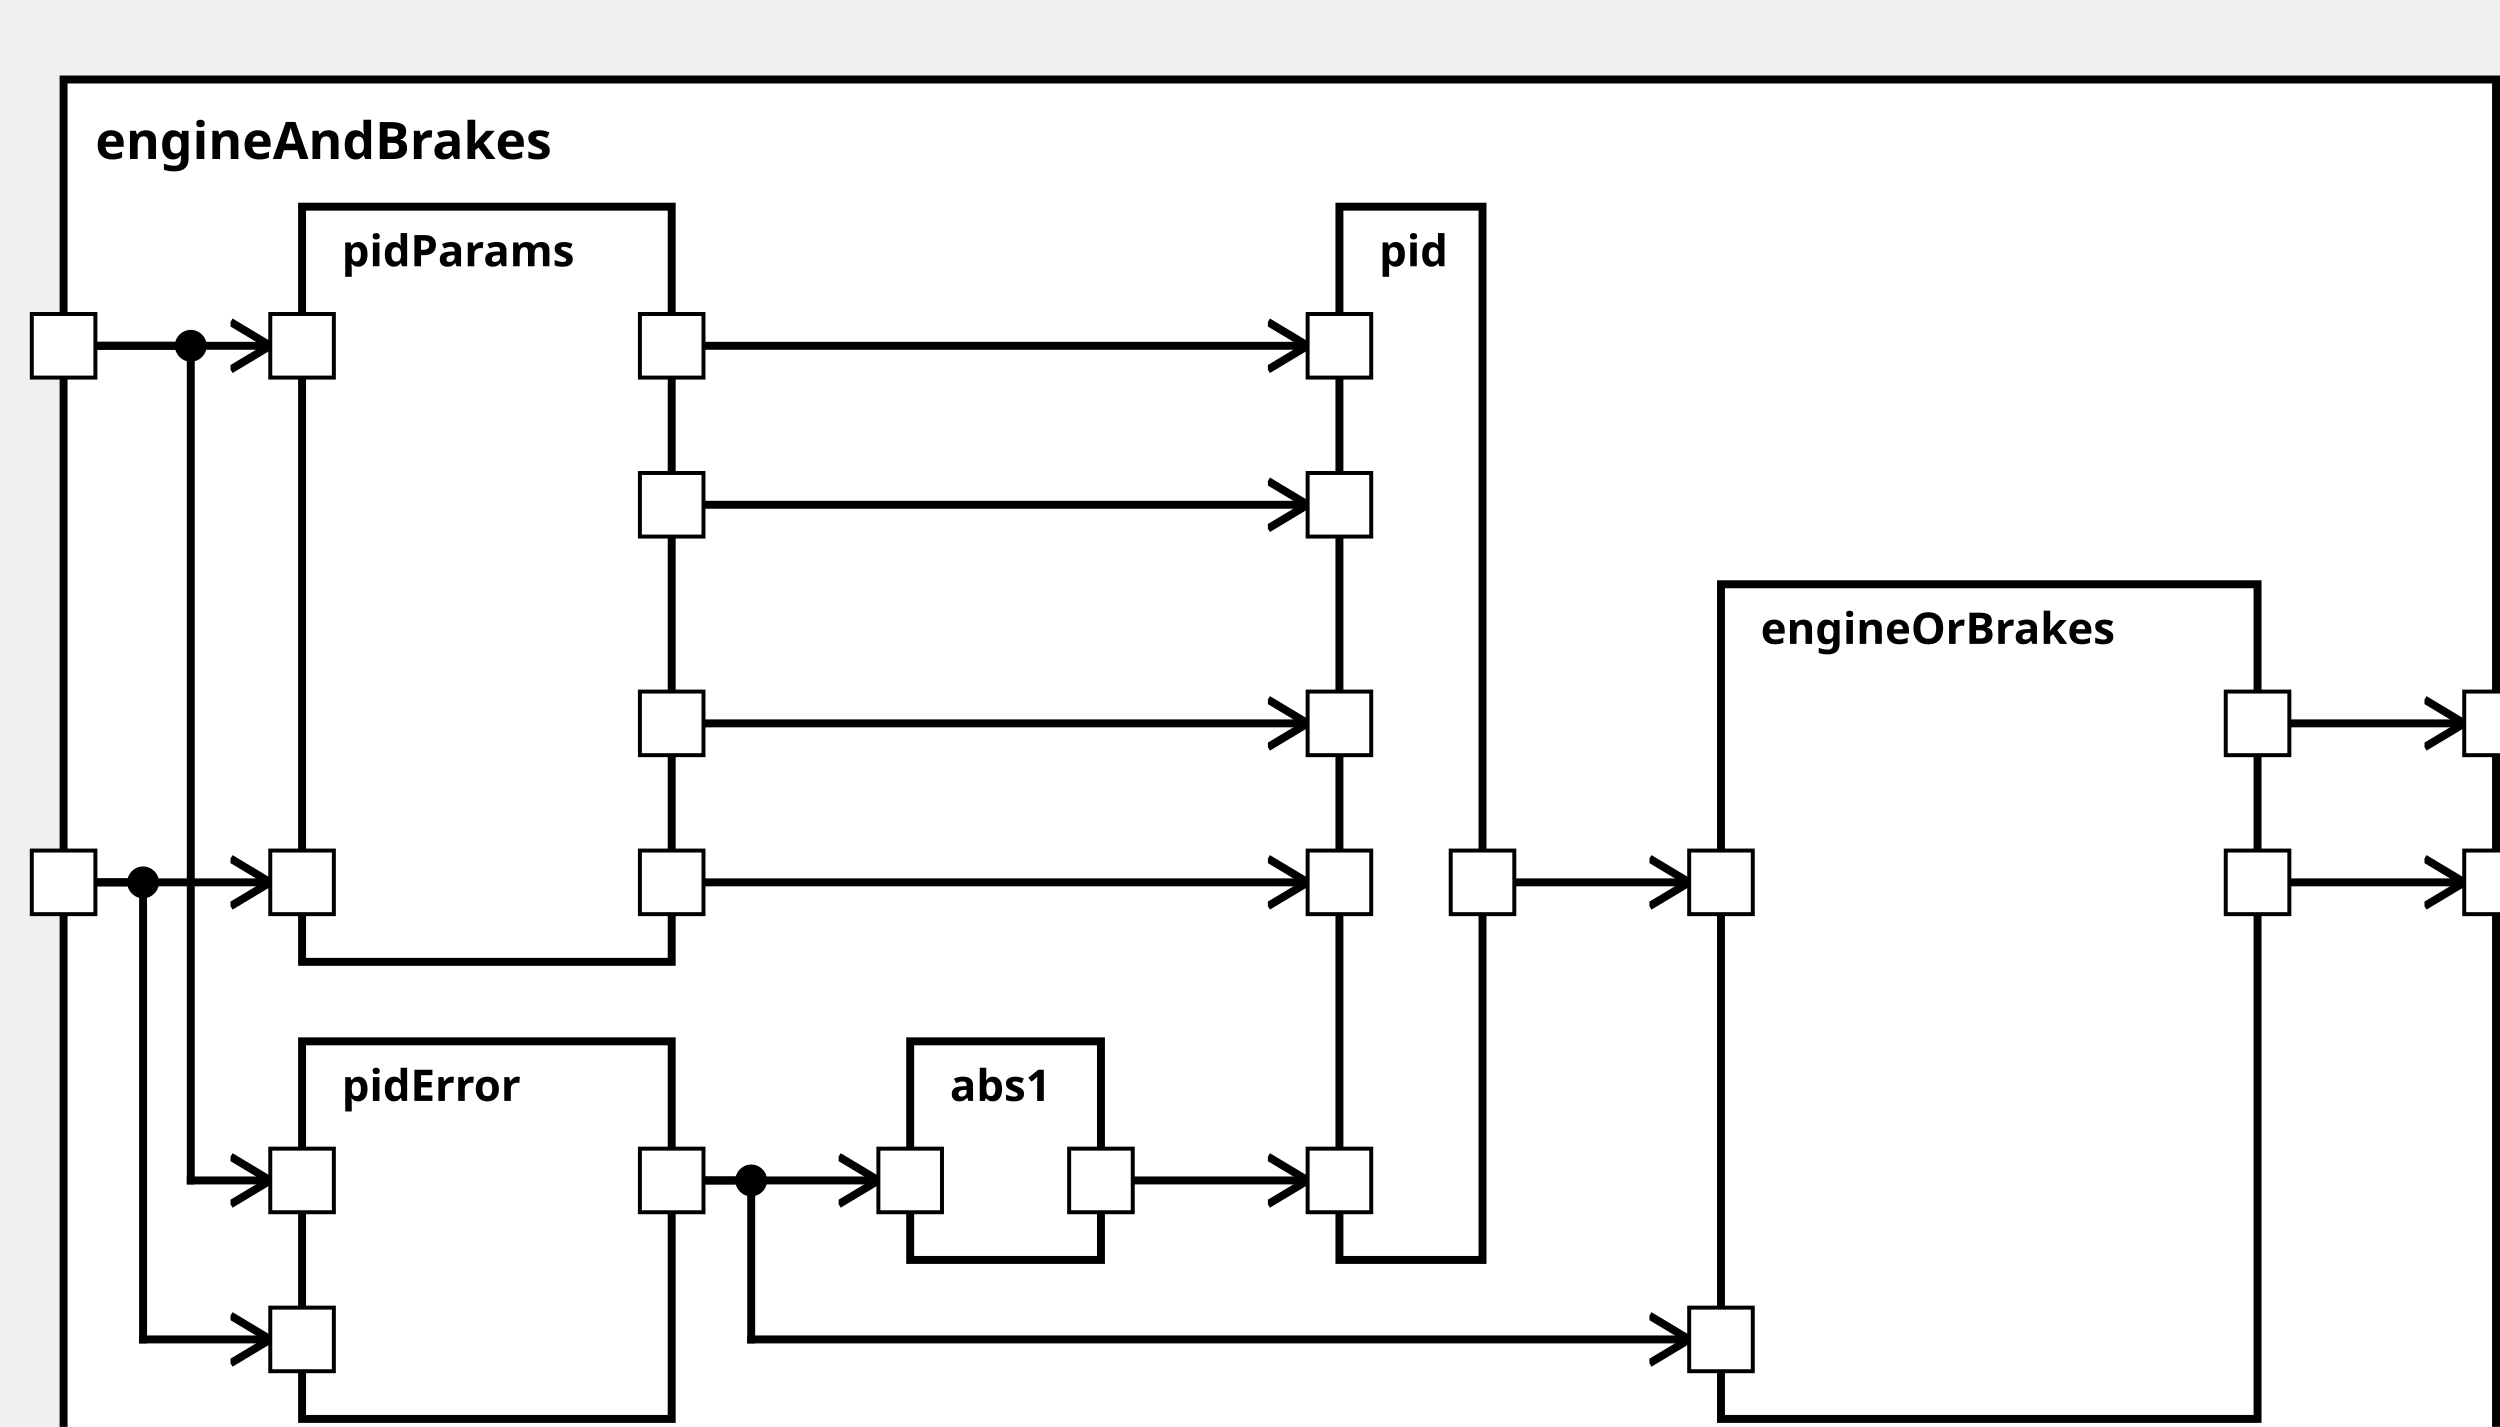
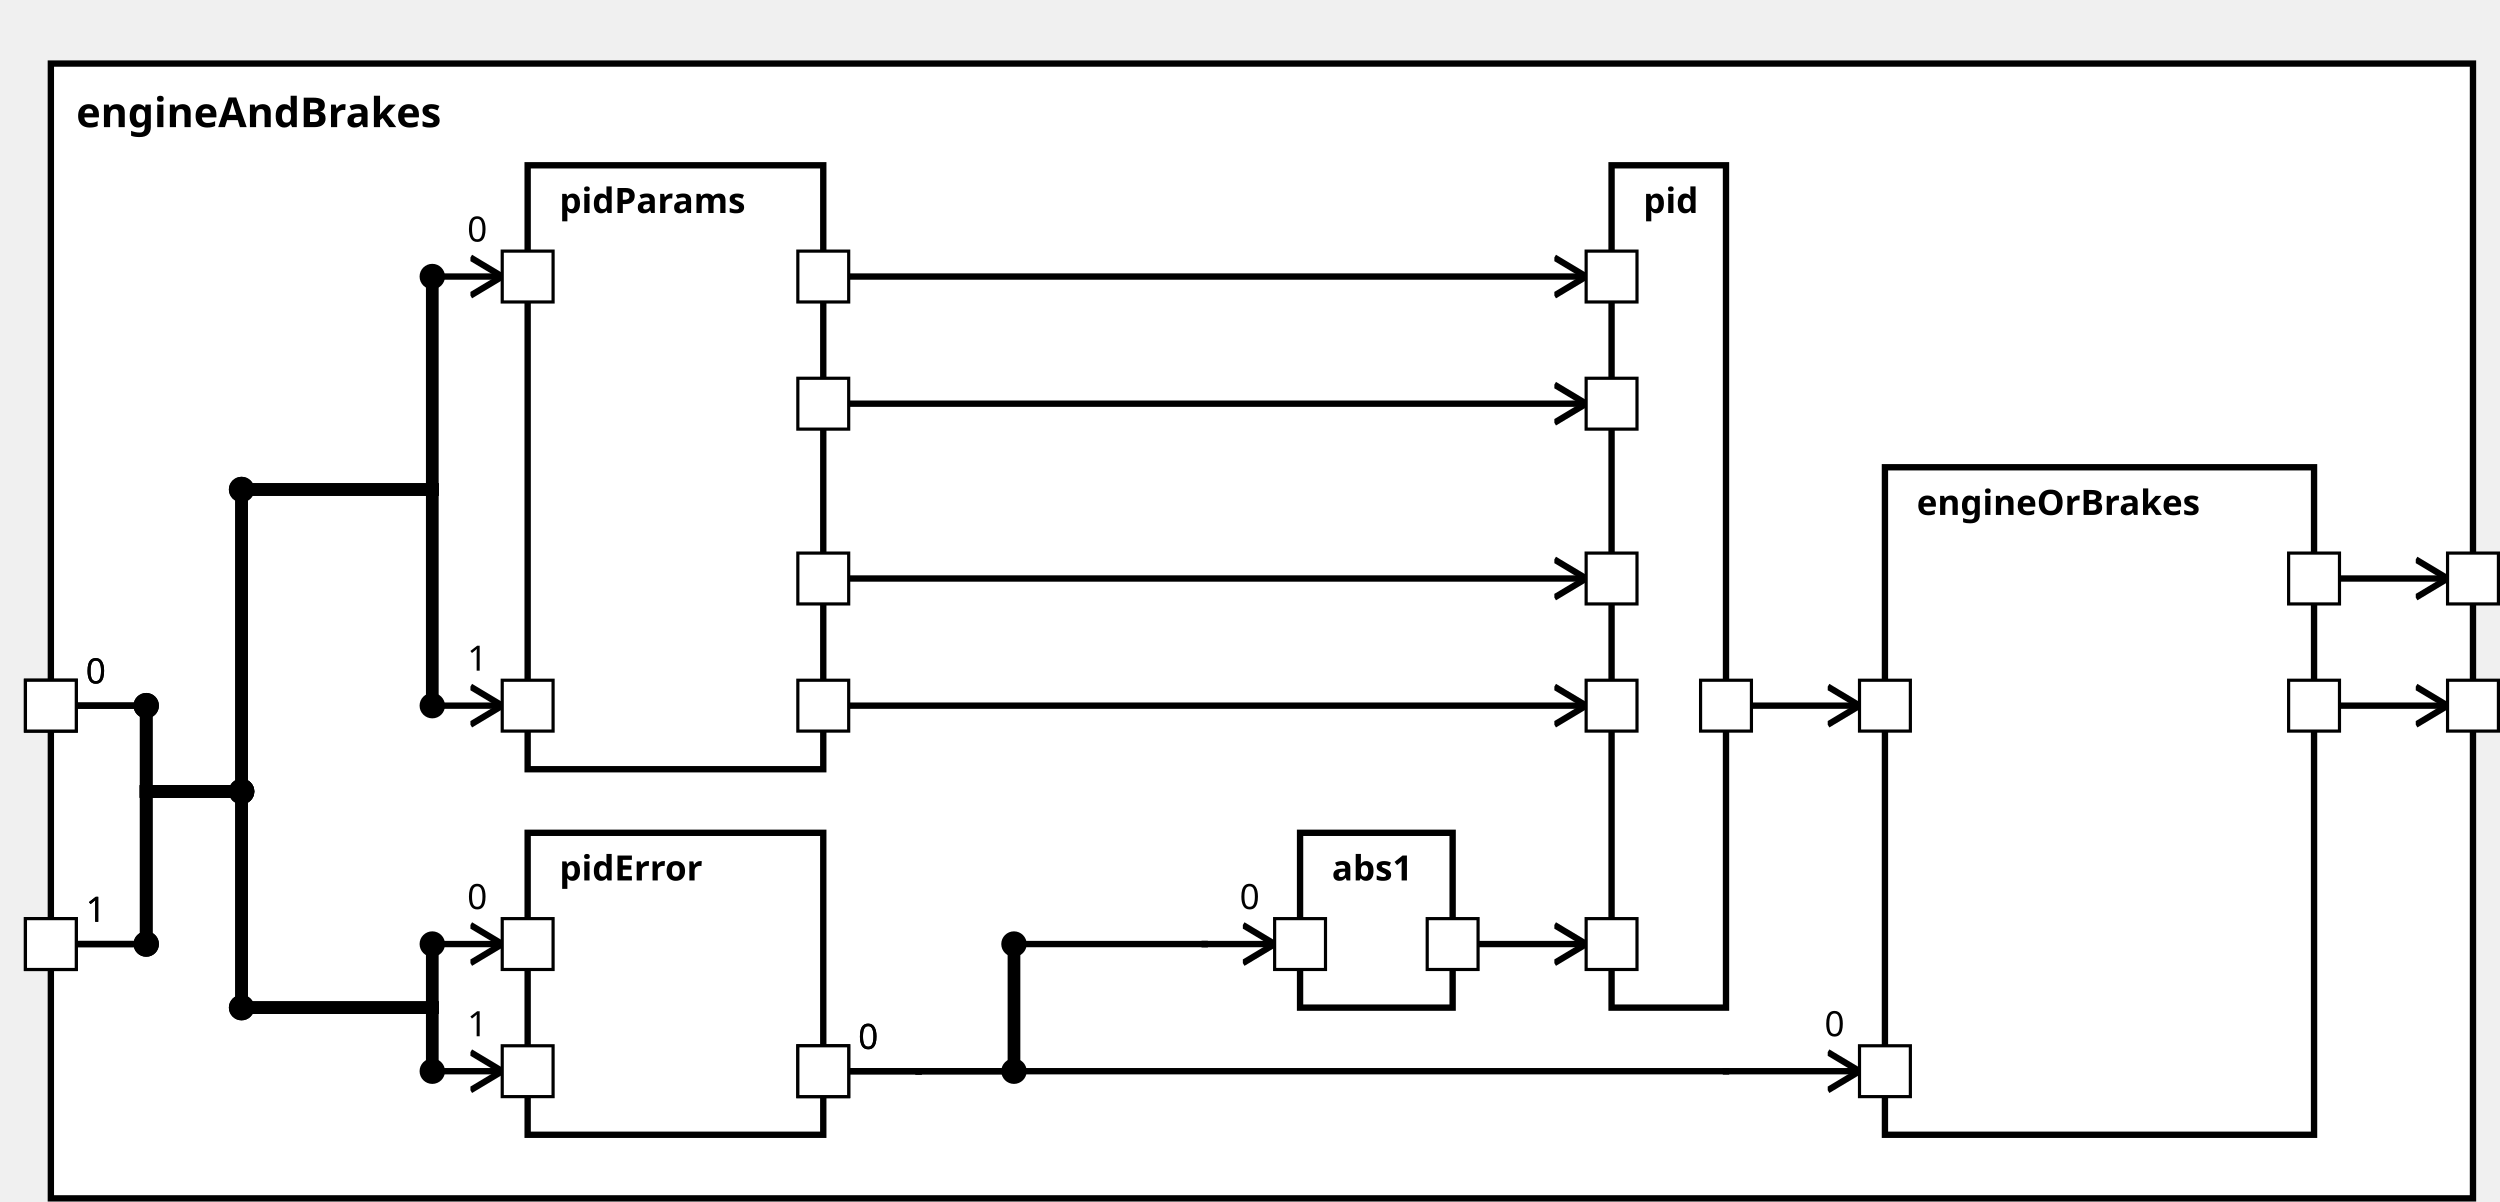
<svg xmlns="http://www.w3.org/2000/svg" xmlns:xlink="http://www.w3.org/1999/xlink" width="100%" height="100%" version="1.1">
  <svg version="1.1">
    <g transform="translate(16 20)">
-       <rect id="587" width="612" height="357" style="fill:white;stroke:black;stroke-width:2;fill-opacity:1.0;stroke-opacity:1.0" />
+       <rect id="548" width="762" height="357" style="fill:white;stroke:black;stroke-width:2;fill-opacity:1.0;stroke-opacity:1.0" />
      <text x="8" y="20" style="font-weight: bold" font-family="Verdana" font-size="13" fill="black">
            engineAndBrakes
    </text>
    </g>
  </svg>
-   <g transform="translate(76 52)">
-     <rect data-name="testing.subpackage10.myComponent10.motionPlanning.engineAndBrakes.pidParams" id="589" width="93" height="190" style="fill:white;stroke:black;stroke-width:2;fill-opacity:1.0;stroke-opacity:1.0" />
+   <g transform="translate(166 52)">
+     <rect data-name="testing.subpackage10.myComponent10.motionPlanning.engineAndBrakes.pidParams" id="549" width="93" height="190" style="                 fill:white;             stroke:black;             stroke-width:2;             fill-opacity:1.0;             stroke-opacity:1.0" />
    <text x="10" y="15" alignment-baseline="middle" style="font-weight: bold" font-family="Verdana" font-size="11" fill="black">
    pidParams
    </text>
  </g>
-   <g transform="translate(76 262)">
-     <rect data-name="testing.subpackage10.myComponent10.motionPlanning.engineAndBrakes.pidError" id="590" width="93" height="95" style="fill:white;stroke:black;stroke-width:2;fill-opacity:1.0;stroke-opacity:1.0" />
+   <g transform="translate(166 262)">
+     <rect data-name="testing.subpackage10.myComponent10.motionPlanning.engineAndBrakes.pidError" id="550" width="93" height="95" style="                 fill:white;             stroke:black;             stroke-width:2;             fill-opacity:1.0;             stroke-opacity:1.0" />
    <text x="10" y="15" alignment-baseline="middle" style="font-weight: bold" font-family="Verdana" font-size="11" fill="black">
    pidError
    </text>
  </g>
-   <g transform="translate(229 262)">
-     <rect data-name="testing.subpackage10.myComponent10.motionPlanning.engineAndBrakes.abs1" id="591" width="48" height="55" style="fill:white;stroke:black;stroke-width:2;fill-opacity:1.0;stroke-opacity:1.0" />
+   <g transform="translate(409 262)">
+     <rect data-name="testing.subpackage10.myComponent10.motionPlanning.engineAndBrakes.abs1" id="551" width="48" height="55" style="                 fill:white;             stroke:black;             stroke-width:2;             fill-opacity:1.0;             stroke-opacity:1.0" />
    <text x="10" y="15" alignment-baseline="middle" style="font-weight: bold" font-family="Verdana" font-size="11" fill="black">
    abs1
    </text>
  </g>
-   <g transform="translate(337 52)">
-     <rect data-name="testing.subpackage10.myComponent10.motionPlanning.engineAndBrakes.pid" id="592" width="36" height="265" style="fill:white;stroke:black;stroke-width:2;fill-opacity:1.0;stroke-opacity:1.0" />
+   <g transform="translate(507 52)">
+     <rect data-name="testing.subpackage10.myComponent10.motionPlanning.engineAndBrakes.pid" id="552" width="36" height="265" style="                 fill:white;             stroke:black;             stroke-width:2;             fill-opacity:1.0;             stroke-opacity:1.0" />
    <text x="10" y="15" alignment-baseline="middle" style="font-weight: bold" font-family="Verdana" font-size="11" fill="black">
    pid
    </text>
  </g>
-   <g transform="translate(433 147)">
-     <rect data-name="testing.subpackage10.myComponent10.motionPlanning.engineAndBrakes.engineOrBrakes" id="593" width="135" height="210" style="fill:white;stroke:black;stroke-width:2;fill-opacity:1.0;stroke-opacity:1.0" />
+   <g transform="translate(593 147)">
+     <rect data-name="testing.subpackage10.myComponent10.motionPlanning.engineAndBrakes.engineOrBrakes" id="553" width="135" height="210" style="                 fill:white;             stroke:black;             stroke-width:2;             fill-opacity:1.0;             stroke-opacity:1.0" />
    <text x="10" y="15" alignment-baseline="middle" style="font-weight: bold" font-family="Verdana" font-size="11" fill="black">
    engineOrBrakes
    </text>
  </g>
  <defs>
    <marker id="0,0,0" markerWidth="13" markerHeight="13" refX="5" refY="5" orient="auto">
      <polyline points="0,2 5,5 0,8" style="fill:none; stroke:rgb(0,0,0);                     stroke-width:1" />
    </marker>
  </defs>
-   <line stroke-linecap="square" x1="576" y1="222" x2="620" y2="222" style="stroke:rgb(0, 0,0);             stroke-width:2;                 marker-end: url(#0,0,0)             " />
-   <line stroke-linecap="square" x1="576" y1="182" x2="620" y2="182" style="stroke:rgb(0, 0,0);             stroke-width:2;                 marker-end: url(#0,0,0)             " />
-   <line stroke-linecap="square" x1="24" y1="222" x2="68" y2="222" style="stroke:rgb(0, 0,0);             stroke-width:2;                 marker-end: url(#0,0,0)             " />
-   <line stroke-linecap="square" x1="24" y1="87" x2="68" y2="87" style="stroke:rgb(0, 0,0);             stroke-width:2;                 marker-end: url(#0,0,0)             " />
-   <line stroke-linecap="square" x1="24" y1="222" x2="36" y2="222" style="stroke:rgb(0, 0,0);             stroke-width:2; " />
-   <line stroke-linecap="square" x1="36" y1="222" x2="36" y2="337" style="stroke:rgb(0, 0,0);             stroke-width:2; " />
-   <circle cx="36" cy="222" r="4" fill="black" />
-   <line stroke-linecap="square" x1="36" y1="337" x2="68" y2="337" style="stroke:rgb(0, 0,0);             stroke-width:2;                 marker-end: url(#0,0,0)             " />
-   <line stroke-linecap="square" x1="24" y1="87" x2="48" y2="87" style="stroke:rgb(0, 0,0);             stroke-width:2; " />
-   <line stroke-linecap="square" x1="48" y1="87" x2="48" y2="297" style="stroke:rgb(0, 0,0);             stroke-width:2; " />
-   <circle cx="48" cy="87" r="4" fill="black" />
-   <line stroke-linecap="square" x1="48" y1="297" x2="68" y2="297" style="stroke:rgb(0, 0,0);             stroke-width:2;                 marker-end: url(#0,0,0)             " />
-   <line stroke-linecap="square" x1="177" y1="222" x2="329" y2="222" style="stroke:rgb(0, 0,0);             stroke-width:2;                 marker-end: url(#0,0,0)             " />
-   <line stroke-linecap="square" x1="177" y1="87" x2="329" y2="87" style="stroke:rgb(0, 0,0);             stroke-width:2;                 marker-end: url(#0,0,0)             " />
-   <line stroke-linecap="square" x1="177" y1="127" x2="329" y2="127" style="stroke:rgb(0, 0,0);             stroke-width:2;                 marker-end: url(#0,0,0)             " />
-   <line stroke-linecap="square" x1="177" y1="182" x2="329" y2="182" style="stroke:rgb(0, 0,0);             stroke-width:2;                 marker-end: url(#0,0,0)             " />
-   <line stroke-linecap="square" x1="177" y1="297" x2="221" y2="297" style="stroke:rgb(0, 0,0);             stroke-width:2;                 marker-end: url(#0,0,0)             " />
-   <line stroke-linecap="square" x1="285" y1="297" x2="329" y2="297" style="stroke:rgb(0, 0,0);             stroke-width:2;                 marker-end: url(#0,0,0)             " />
-   <line stroke-linecap="square" x1="177" y1="297" x2="189" y2="297" style="stroke:rgb(0, 0,0);             stroke-width:2; " />
-   <line stroke-linecap="square" x1="189" y1="297" x2="189" y2="337" style="stroke:rgb(0, 0,0);             stroke-width:2; " />
-   <circle cx="189" cy="297" r="4" fill="black" />
-   <line stroke-linecap="square" x1="189" y1="337" x2="425" y2="337" style="stroke:rgb(0, 0,0);             stroke-width:2;                 marker-end: url(#0,0,0)             " />
-   <line stroke-linecap="square" x1="381" y1="222" x2="425" y2="222" style="stroke:rgb(0, 0,0);             stroke-width:2;                 marker-end: url(#0,0,0)             " />
+   <line stroke-linecap="square" x1="736" y1="222" x2="770" y2="222" style="stroke:rgb(0, 0,0);             stroke-width:2;                 marker-end: url(#0,0,0)             " />
+   <line stroke-linecap="square" x1="736" y1="182" x2="770" y2="182" style="stroke:rgb(0, 0,0);             stroke-width:2;                 marker-end: url(#0,0,0)             " />
+   <line stroke-linecap="square" x1="24" y1="222" x2="46" y2="222" style="stroke:rgb(0, 0,0);             stroke-width:2; " />
+   <text x="27" y="215" alignment-baseline="middle" font-family="Verdana" font-size="11" fill="black">
+     0
+     </text>
+   <line stroke-linecap="square" x1="46" y1="222" x2="46" y2="249" style="stroke:rgb(0, 0,0);             stroke-width:4; " />
+   <circle cx="46" cy="222" r="4" fill="black" />
+   <line stroke-linecap="square" x1="46" y1="249" x2="76" y2="249" style="stroke:rgb(0, 0,0);             stroke-width:4; " />
+   <line stroke-linecap="square" x1="76" y1="249" x2="76" y2="154" style="stroke:rgb(0, 0,0);             stroke-width:4; " />
+   <circle cx="76" cy="249" r="4" fill="black" />
+   <line stroke-linecap="square" x1="76" y1="154" x2="136" y2="154" style="stroke:rgb(0, 0,0);             stroke-width:4; " />
+   <circle cx="76" cy="154" r="4" fill="black" />
+   <line stroke-linecap="square" x1="136" y1="154" x2="136" y2="87" style="stroke:rgb(0, 0,0);             stroke-width:4; " />
+   <line stroke-linecap="square" x1="136" y1="87" x2="158" y2="87" style="stroke:rgb(0, 0,0);             stroke-width:2;                 marker-end: url(#0,0,0)             " />
+   <text x="147" y="76" alignment-baseline="middle" font-family="Verdana" font-size="11" fill="black">
+     0
+     </text>
+   <circle cx="136" cy="87" r="4" fill="black" />
+   <line stroke-linecap="square" x1="24" y1="297" x2="46" y2="297" style="stroke:rgb(0, 0,0);             stroke-width:2; " />
+   <text x="27" y="290" alignment-baseline="middle" font-family="Verdana" font-size="11" fill="black">
+     1
+     </text>
+   <line stroke-linecap="square" x1="46" y1="297" x2="46" y2="249" style="stroke:rgb(0, 0,0);             stroke-width:4; " />
+   <circle cx="46" cy="297" r="4" fill="black" />
+   <line stroke-linecap="square" x1="46" y1="249" x2="76" y2="249" style="stroke:rgb(0, 0,0);             stroke-width:4; " />
+   <line stroke-linecap="square" x1="76" y1="249" x2="76" y2="154" style="stroke:rgb(0, 0,0);             stroke-width:4; " />
+   <circle cx="76" cy="249" r="4" fill="black" />
+   <line stroke-linecap="square" x1="76" y1="154" x2="136" y2="154" style="stroke:rgb(0, 0,0);             stroke-width:4; " />
+   <circle cx="76" cy="154" r="4" fill="black" />
+   <line stroke-linecap="square" x1="136" y1="154" x2="136" y2="222" style="stroke:rgb(0, 0,0);             stroke-width:4; " />
+   <line stroke-linecap="square" x1="136" y1="222" x2="158" y2="222" style="stroke:rgb(0, 0,0);             stroke-width:2;                 marker-end: url(#0,0,0)             " />
+   <text x="147" y="211" alignment-baseline="middle" font-family="Verdana" font-size="11" fill="black">
+     1
+     </text>
+   <circle cx="136" cy="222" r="4" fill="black" />
+   <line stroke-linecap="square" x1="24" y1="222" x2="46" y2="222" style="stroke:rgb(0, 0,0);             stroke-width:2; " />
+   <text x="27" y="215" alignment-baseline="middle" font-family="Verdana" font-size="11" fill="black">
+     0
+     </text>
+   <line stroke-linecap="square" x1="46" y1="222" x2="46" y2="249" style="stroke:rgb(0, 0,0);             stroke-width:4; " />
+   <circle cx="46" cy="222" r="4" fill="black" />
+   <line stroke-linecap="square" x1="46" y1="249" x2="76" y2="249" style="stroke:rgb(0, 0,0);             stroke-width:4; " />
+   <line stroke-linecap="square" x1="76" y1="249" x2="76" y2="317" style="stroke:rgb(0, 0,0);             stroke-width:4; " />
+   <circle cx="76" cy="249" r="4" fill="black" />
+   <line stroke-linecap="square" x1="76" y1="317" x2="136" y2="317" style="stroke:rgb(0, 0,0);             stroke-width:4; " />
+   <circle cx="76" cy="317" r="4" fill="black" />
+   <line stroke-linecap="square" x1="136" y1="317" x2="136" y2="297" style="stroke:rgb(0, 0,0);             stroke-width:4; " />
+   <line stroke-linecap="square" x1="136" y1="297" x2="158" y2="297" style="stroke:rgb(0, 0,0);             stroke-width:2;                 marker-end: url(#0,0,0)             " />
+   <text x="147" y="286" alignment-baseline="middle" font-family="Verdana" font-size="11" fill="black">
+     0
+     </text>
+   <circle cx="136" cy="297" r="4" fill="black" />
+   <line stroke-linecap="square" x1="24" y1="297" x2="46" y2="297" style="stroke:rgb(0, 0,0);             stroke-width:2; " />
+   <text x="27" y="290" alignment-baseline="middle" font-family="Verdana" font-size="11" fill="black">
+     1
+     </text>
+   <line stroke-linecap="square" x1="46" y1="297" x2="46" y2="249" style="stroke:rgb(0, 0,0);             stroke-width:4; " />
+   <circle cx="46" cy="297" r="4" fill="black" />
+   <line stroke-linecap="square" x1="46" y1="249" x2="76" y2="249" style="stroke:rgb(0, 0,0);             stroke-width:4; " />
+   <line stroke-linecap="square" x1="76" y1="249" x2="76" y2="317" style="stroke:rgb(0, 0,0);             stroke-width:4; " />
+   <circle cx="76" cy="249" r="4" fill="black" />
+   <line stroke-linecap="square" x1="76" y1="317" x2="136" y2="317" style="stroke:rgb(0, 0,0);             stroke-width:4; " />
+   <circle cx="76" cy="317" r="4" fill="black" />
+   <line stroke-linecap="square" x1="136" y1="317" x2="136" y2="337" style="stroke:rgb(0, 0,0);             stroke-width:4; " />
+   <line stroke-linecap="square" x1="136" y1="337" x2="158" y2="337" style="stroke:rgb(0, 0,0);             stroke-width:2;                 marker-end: url(#0,0,0)             " />
+   <text x="147" y="326" alignment-baseline="middle" font-family="Verdana" font-size="11" fill="black">
+     1
+     </text>
+   <circle cx="136" cy="337" r="4" fill="black" />
+   <line stroke-linecap="square" x1="267" y1="222" x2="499" y2="222" style="stroke:rgb(0, 0,0);             stroke-width:2;                 marker-end: url(#0,0,0)             " />
+   <line stroke-linecap="square" x1="267" y1="87" x2="499" y2="87" style="stroke:rgb(0, 0,0);             stroke-width:2;                 marker-end: url(#0,0,0)             " />
+   <line stroke-linecap="square" x1="267" y1="127" x2="499" y2="127" style="stroke:rgb(0, 0,0);             stroke-width:2;                 marker-end: url(#0,0,0)             " />
+   <line stroke-linecap="square" x1="267" y1="182" x2="499" y2="182" style="stroke:rgb(0, 0,0);             stroke-width:2;                 marker-end: url(#0,0,0)             " />
+   <line stroke-linecap="square" x1="267" y1="337" x2="289" y2="337" style="stroke:rgb(0, 0,0);             stroke-width:2; " />
+   <text x="270" y="330" alignment-baseline="middle" font-family="Verdana" font-size="11" fill="black">
+     0
+     </text>
+   <line stroke-linecap="square" x1="289" y1="337" x2="289" y2="337" style="stroke:rgb(0, 0,0);             stroke-width:2; " />
+   <line stroke-linecap="square" x1="289" y1="337" x2="319" y2="337" style="stroke:rgb(0, 0,0);             stroke-width:2; " />
+   <line stroke-linecap="square" x1="319" y1="337" x2="319" y2="297" style="stroke:rgb(0, 0,0);             stroke-width:4; " />
+   <circle cx="319" cy="337" r="4" fill="black" />
+   <line stroke-linecap="square" x1="319" y1="297" x2="379" y2="297" style="stroke:rgb(0, 0,0);             stroke-width:2; " />
+   <circle cx="319" cy="297" r="4" fill="black" />
+   <line stroke-linecap="square" x1="379" y1="297" x2="379" y2="297" style="stroke:rgb(0, 0,0);             stroke-width:2; " />
+   <line stroke-linecap="square" x1="379" y1="297" x2="401" y2="297" style="stroke:rgb(0, 0,0);             stroke-width:2;                 marker-end: url(#0,0,0)             " />
+   <text x="390" y="286" alignment-baseline="middle" font-family="Verdana" font-size="11" fill="black">
+     0
+     </text>
+   <line stroke-linecap="square" x1="465" y1="297" x2="499" y2="297" style="stroke:rgb(0, 0,0);             stroke-width:2;                 marker-end: url(#0,0,0)             " />
+   <line stroke-linecap="square" x1="267" y1="337" x2="289" y2="337" style="stroke:rgb(0, 0,0);             stroke-width:2; " />
+   <text x="270" y="330" alignment-baseline="middle" font-family="Verdana" font-size="11" fill="black">
+     0
+     </text>
+   <line stroke-linecap="square" x1="289" y1="337" x2="289" y2="337" style="stroke:rgb(0, 0,0);             stroke-width:2; " />
+   <line stroke-linecap="square" x1="289" y1="337" x2="543" y2="337" style="stroke:rgb(0, 0,0);             stroke-width:2; " />
+   <line stroke-linecap="square" x1="543" y1="337" x2="543" y2="337" style="stroke:rgb(0, 0,0);             stroke-width:2; " />
+   <line stroke-linecap="square" x1="543" y1="337" x2="585" y2="337" style="stroke:rgb(0, 0,0);             stroke-width:2;                 marker-end: url(#0,0,0)             " />
+   <text x="574" y="326" alignment-baseline="middle" font-family="Verdana" font-size="11" fill="black">
+     0
+     </text>
+   <line stroke-linecap="square" x1="551" y1="222" x2="585" y2="222" style="stroke:rgb(0, 0,0);             stroke-width:2;                 marker-end: url(#0,0,0)             " />
  <defs>
    <rect id="port" x="0" y="0" width="16" height="16" style="fill:white;stroke:rgb(0,0,0);stroke-width:1;fill-opacity:1.0;stroke-opacity:1.0" />
  </defs>
+   <use x="720" y="214" xlink:href="#port" />
+   <text text-anchor="end" alignment-baseline="middle" x="717" y="224" transform="rotate(0,717,224)" style="font-weight: regular" font-family="Verdana" font-size="9" fill="black">
+ 
+ </text>
+   <use x="770" y="214" xlink:href="#port" />
+   <text text-anchor="start" alignment-baseline="middle" x="790" y="224" transform="rotate(0,790,224)" style="font-weight: regular" font-family="Verdana" font-size="9" fill="black">
+ 
+ </text>
+   <use x="720" y="174" xlink:href="#port" />
+   <text text-anchor="end" alignment-baseline="middle" x="717" y="184" transform="rotate(0,717,184)" style="font-weight: regular" font-family="Verdana" font-size="9" fill="black">
+ 
+ </text>
+   <use x="770" y="174" xlink:href="#port" />
+   <text text-anchor="start" alignment-baseline="middle" x="790" y="184" transform="rotate(0,790,184)" style="font-weight: regular" font-family="Verdana" font-size="9" fill="black">
+ 
+ </text>
  <use x="8" y="214" xlink:href="#port" />
  <text text-anchor="end" alignment-baseline="middle" x="4" y="224" transform="rotate(0,4,224)" style="font-weight: regular" font-family="Verdana" font-size="9" fill="black">

</text>
-   <use x="8" y="79" xlink:href="#port" />
-   <text text-anchor="end" alignment-baseline="middle" x="4" y="89" transform="rotate(0,4,89)" style="font-weight: regular" font-family="Verdana" font-size="9" fill="black">
- 
- </text>
-   <use x="620" y="214" xlink:href="#port" />
-   <text text-anchor="start" alignment-baseline="middle" x="640" y="224" transform="rotate(0,640,224)" style="font-weight: regular" font-family="Verdana" font-size="9" fill="black">
- 
- </text>
-   <use x="620" y="174" xlink:href="#port" />
-   <text text-anchor="start" alignment-baseline="middle" x="640" y="184" transform="rotate(0,640,184)" style="font-weight: regular" font-family="Verdana" font-size="9" fill="black">
- 
- </text>
-   <use x="68" y="214" xlink:href="#port" />
-   <text text-anchor="start" alignment-baseline="middle" x="87" y="224" transform="rotate(0,87,224)" style="font-weight: regular" font-family="Verdana" font-size="9" fill="black">
- 
- </text>
-   <use x="68" y="79" xlink:href="#port" />
-   <text text-anchor="start" alignment-baseline="middle" x="87" y="89" transform="rotate(0,87,89)" style="font-weight: regular" font-family="Verdana" font-size="9" fill="black">
- 
- </text>
-   <use x="161" y="214" xlink:href="#port" />
-   <text text-anchor="end" alignment-baseline="middle" x="158" y="224" transform="rotate(0,158,224)" style="font-weight: regular" font-family="Verdana" font-size="9" fill="black">
- 
- </text>
-   <use x="161" y="79" xlink:href="#port" />
-   <text text-anchor="end" alignment-baseline="middle" x="158" y="89" transform="rotate(0,158,89)" style="font-weight: regular" font-family="Verdana" font-size="9" fill="black">
- 
- </text>
-   <use x="161" y="119" xlink:href="#port" />
-   <text text-anchor="end" alignment-baseline="middle" x="158" y="129" transform="rotate(0,158,129)" style="font-weight: regular" font-family="Verdana" font-size="9" fill="black">
- 
- </text>
-   <use x="161" y="174" xlink:href="#port" />
-   <text text-anchor="end" alignment-baseline="middle" x="158" y="184" transform="rotate(0,158,184)" style="font-weight: regular" font-family="Verdana" font-size="9" fill="black">
- 
- </text>
-   <use x="68" y="329" xlink:href="#port" />
-   <text text-anchor="start" alignment-baseline="middle" x="87" y="339" transform="rotate(0,87,339)" style="font-weight: regular" font-family="Verdana" font-size="9" fill="black">
- 
- </text>
-   <use x="68" y="289" xlink:href="#port" />
-   <text text-anchor="start" alignment-baseline="middle" x="87" y="299" transform="rotate(0,87,299)" style="font-weight: regular" font-family="Verdana" font-size="9" fill="black">
- 
- </text>
-   <use x="161" y="289" xlink:href="#port" />
-   <text text-anchor="end" alignment-baseline="middle" x="158" y="299" transform="rotate(0,158,299)" style="font-weight: regular" font-family="Verdana" font-size="9" fill="black">
- 
- </text>
-   <use x="221" y="289" xlink:href="#port" />
-   <text text-anchor="start" alignment-baseline="middle" x="240" y="299" transform="rotate(0,240,299)" style="font-weight: regular" font-family="Verdana" font-size="9" fill="black">
- 
- </text>
-   <use x="269" y="289" xlink:href="#port" />
-   <text text-anchor="end" alignment-baseline="middle" x="266" y="299" transform="rotate(0,266,299)" style="font-weight: regular" font-family="Verdana" font-size="9" fill="black">
- 
- </text>
-   <use x="329" y="214" xlink:href="#port" />
-   <text text-anchor="start" alignment-baseline="middle" x="348" y="224" transform="rotate(0,348,224)" style="font-weight: regular" font-family="Verdana" font-size="9" fill="black">
- 
- </text>
-   <use x="329" y="79" xlink:href="#port" />
-   <text text-anchor="start" alignment-baseline="middle" x="348" y="89" transform="rotate(0,348,89)" style="font-weight: regular" font-family="Verdana" font-size="9" fill="black">
- 
- </text>
-   <use x="329" y="119" xlink:href="#port" />
-   <text text-anchor="start" alignment-baseline="middle" x="348" y="129" transform="rotate(0,348,129)" style="font-weight: regular" font-family="Verdana" font-size="9" fill="black">
- 
- </text>
-   <use x="329" y="174" xlink:href="#port" />
-   <text text-anchor="start" alignment-baseline="middle" x="348" y="184" transform="rotate(0,348,184)" style="font-weight: regular" font-family="Verdana" font-size="9" fill="black">
- 
- </text>
-   <use x="329" y="289" xlink:href="#port" />
-   <text text-anchor="start" alignment-baseline="middle" x="348" y="299" transform="rotate(0,348,299)" style="font-weight: regular" font-family="Verdana" font-size="9" fill="black">
- 
- </text>
-   <use x="365" y="214" xlink:href="#port" />
-   <text text-anchor="end" alignment-baseline="middle" x="362" y="224" transform="rotate(0,362,224)" style="font-weight: regular" font-family="Verdana" font-size="9" fill="black">
- 
- </text>
-   <use x="425" y="329" xlink:href="#port" />
-   <text text-anchor="start" alignment-baseline="middle" x="444" y="339" transform="rotate(0,444,339)" style="font-weight: regular" font-family="Verdana" font-size="9" fill="black">
- 
- </text>
-   <use x="425" y="214" xlink:href="#port" />
-   <text text-anchor="start" alignment-baseline="middle" x="444" y="224" transform="rotate(0,444,224)" style="font-weight: regular" font-family="Verdana" font-size="9" fill="black">
- 
- </text>
-   <use x="560" y="214" xlink:href="#port" />
-   <text text-anchor="end" alignment-baseline="middle" x="557" y="224" transform="rotate(0,557,224)" style="font-weight: regular" font-family="Verdana" font-size="9" fill="black">
- 
- </text>
-   <use x="560" y="174" xlink:href="#port" />
-   <text text-anchor="end" alignment-baseline="middle" x="557" y="184" transform="rotate(0,557,184)" style="font-weight: regular" font-family="Verdana" font-size="9" fill="black">
+   <use x="158" y="79" xlink:href="#port" />
+   <text text-anchor="start" alignment-baseline="middle" x="177" y="89" transform="rotate(0,177,89)" style="font-weight: regular" font-family="Verdana" font-size="9" fill="black">
+ 
+ </text>
+   <use x="8" y="289" xlink:href="#port" />
+   <text text-anchor="end" alignment-baseline="middle" x="4" y="299" transform="rotate(0,4,299)" style="font-weight: regular" font-family="Verdana" font-size="9" fill="black">
+ 
+ </text>
+   <use x="158" y="214" xlink:href="#port" />
+   <text text-anchor="start" alignment-baseline="middle" x="177" y="224" transform="rotate(0,177,224)" style="font-weight: regular" font-family="Verdana" font-size="9" fill="black">
+ 
+ </text>
+   <use x="8" y="214" xlink:href="#port" />
+   <text text-anchor="end" alignment-baseline="middle" x="4" y="224" transform="rotate(0,4,224)" style="font-weight: regular" font-family="Verdana" font-size="9" fill="black">
+ 
+ </text>
+   <use x="158" y="289" xlink:href="#port" />
+   <text text-anchor="start" alignment-baseline="middle" x="177" y="299" transform="rotate(0,177,299)" style="font-weight: regular" font-family="Verdana" font-size="9" fill="black">
+ 
+ </text>
+   <use x="8" y="289" xlink:href="#port" />
+   <text text-anchor="end" alignment-baseline="middle" x="4" y="299" transform="rotate(0,4,299)" style="font-weight: regular" font-family="Verdana" font-size="9" fill="black">
+ 
+ </text>
+   <use x="158" y="329" xlink:href="#port" />
+   <text text-anchor="start" alignment-baseline="middle" x="177" y="339" transform="rotate(0,177,339)" style="font-weight: regular" font-family="Verdana" font-size="9" fill="black">
+ 
+ </text>
+   <use x="251" y="214" xlink:href="#port" />
+   <text text-anchor="end" alignment-baseline="middle" x="248" y="224" transform="rotate(0,248,224)" style="font-weight: regular" font-family="Verdana" font-size="9" fill="black">
+ 
+ </text>
+   <use x="499" y="214" xlink:href="#port" />
+   <text text-anchor="start" alignment-baseline="middle" x="518" y="224" transform="rotate(0,518,224)" style="font-weight: regular" font-family="Verdana" font-size="9" fill="black">
+ 
+ </text>
+   <use x="251" y="79" xlink:href="#port" />
+   <text text-anchor="end" alignment-baseline="middle" x="248" y="89" transform="rotate(0,248,89)" style="font-weight: regular" font-family="Verdana" font-size="9" fill="black">
+ 
+ </text>
+   <use x="499" y="79" xlink:href="#port" />
+   <text text-anchor="start" alignment-baseline="middle" x="518" y="89" transform="rotate(0,518,89)" style="font-weight: regular" font-family="Verdana" font-size="9" fill="black">
+ 
+ </text>
+   <use x="251" y="119" xlink:href="#port" />
+   <text text-anchor="end" alignment-baseline="middle" x="248" y="129" transform="rotate(0,248,129)" style="font-weight: regular" font-family="Verdana" font-size="9" fill="black">
+ 
+ </text>
+   <use x="499" y="119" xlink:href="#port" />
+   <text text-anchor="start" alignment-baseline="middle" x="518" y="129" transform="rotate(0,518,129)" style="font-weight: regular" font-family="Verdana" font-size="9" fill="black">
+ 
+ </text>
+   <use x="251" y="174" xlink:href="#port" />
+   <text text-anchor="end" alignment-baseline="middle" x="248" y="184" transform="rotate(0,248,184)" style="font-weight: regular" font-family="Verdana" font-size="9" fill="black">
+ 
+ </text>
+   <use x="499" y="174" xlink:href="#port" />
+   <text text-anchor="start" alignment-baseline="middle" x="518" y="184" transform="rotate(0,518,184)" style="font-weight: regular" font-family="Verdana" font-size="9" fill="black">
+ 
+ </text>
+   <use x="251" y="329" xlink:href="#port" />
+   <text text-anchor="end" alignment-baseline="middle" x="248" y="339" transform="rotate(0,248,339)" style="font-weight: regular" font-family="Verdana" font-size="9" fill="black">
+ 
+ </text>
+   <use x="401" y="289" xlink:href="#port" />
+   <text text-anchor="start" alignment-baseline="middle" x="420" y="299" transform="rotate(0,420,299)" style="font-weight: regular" font-family="Verdana" font-size="9" fill="black">
+ 
+ </text>
+   <use x="449" y="289" xlink:href="#port" />
+   <text text-anchor="end" alignment-baseline="middle" x="446" y="299" transform="rotate(0,446,299)" style="font-weight: regular" font-family="Verdana" font-size="9" fill="black">
+ 
+ </text>
+   <use x="499" y="289" xlink:href="#port" />
+   <text text-anchor="start" alignment-baseline="middle" x="518" y="299" transform="rotate(0,518,299)" style="font-weight: regular" font-family="Verdana" font-size="9" fill="black">
+ 
+ </text>
+   <use x="251" y="329" xlink:href="#port" />
+   <text text-anchor="end" alignment-baseline="middle" x="248" y="339" transform="rotate(0,248,339)" style="font-weight: regular" font-family="Verdana" font-size="9" fill="black">
+ 
+ </text>
+   <use x="585" y="329" xlink:href="#port" />
+   <text text-anchor="start" alignment-baseline="middle" x="604" y="339" transform="rotate(0,604,339)" style="font-weight: regular" font-family="Verdana" font-size="9" fill="black">
+ 
+ </text>
+   <use x="535" y="214" xlink:href="#port" />
+   <text text-anchor="end" alignment-baseline="middle" x="532" y="224" transform="rotate(0,532,224)" style="font-weight: regular" font-family="Verdana" font-size="9" fill="black">
+ 
+ </text>
+   <use x="585" y="214" xlink:href="#port" />
+   <text text-anchor="start" alignment-baseline="middle" x="604" y="224" transform="rotate(0,604,224)" style="font-weight: regular" font-family="Verdana" font-size="9" fill="black">

</text>
</svg>
